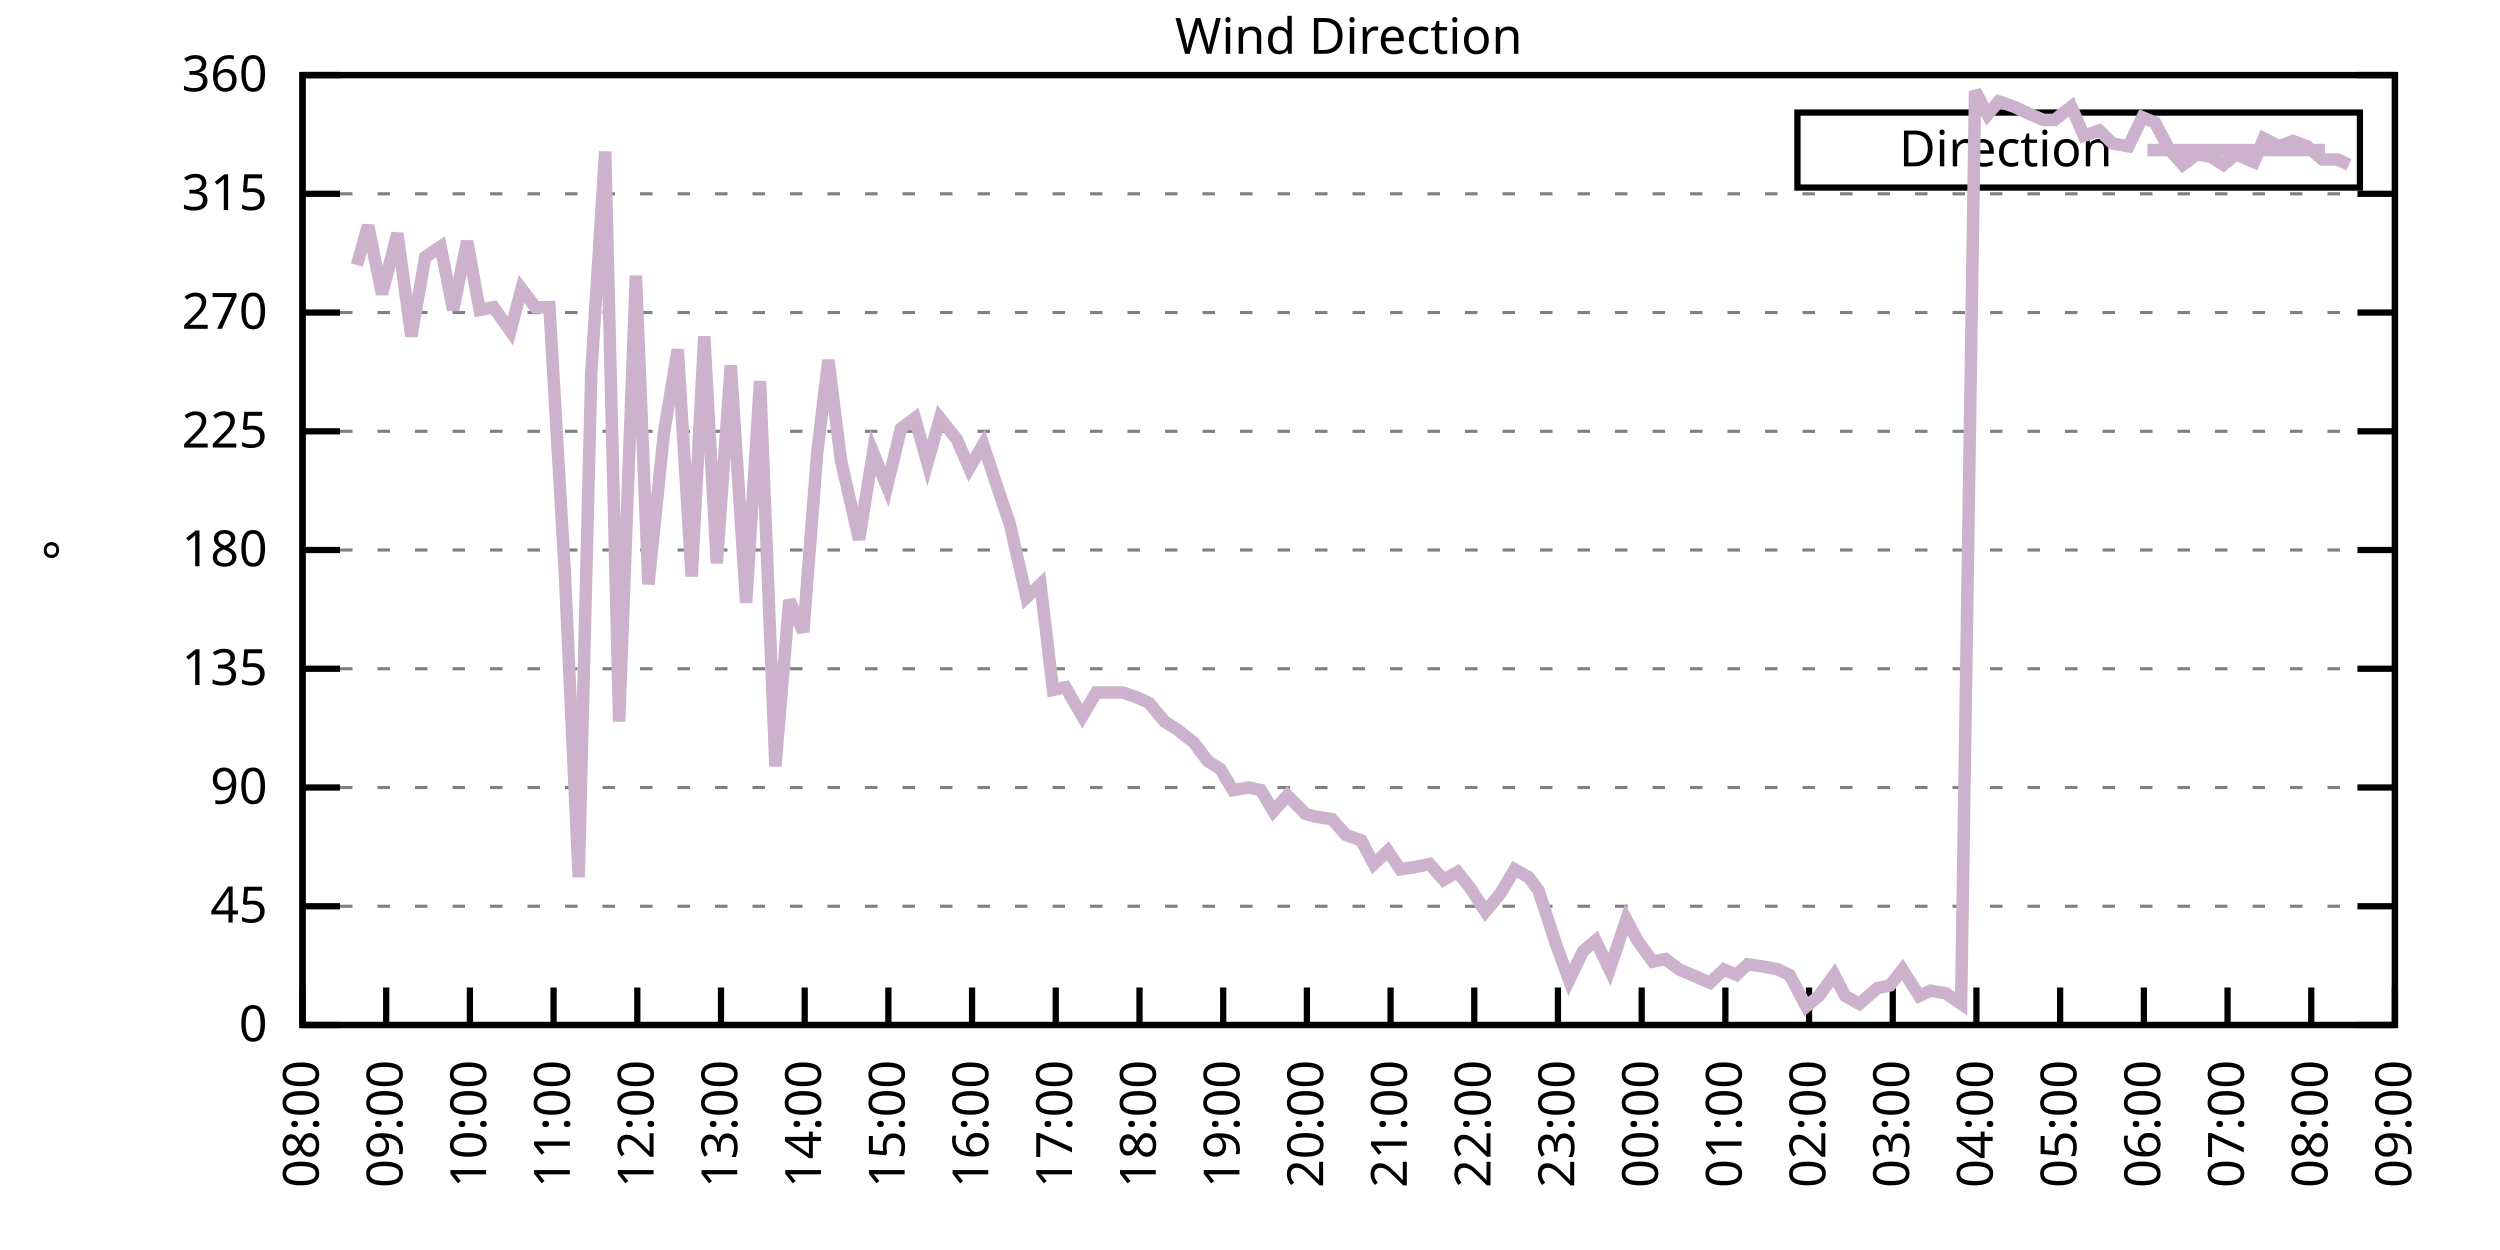
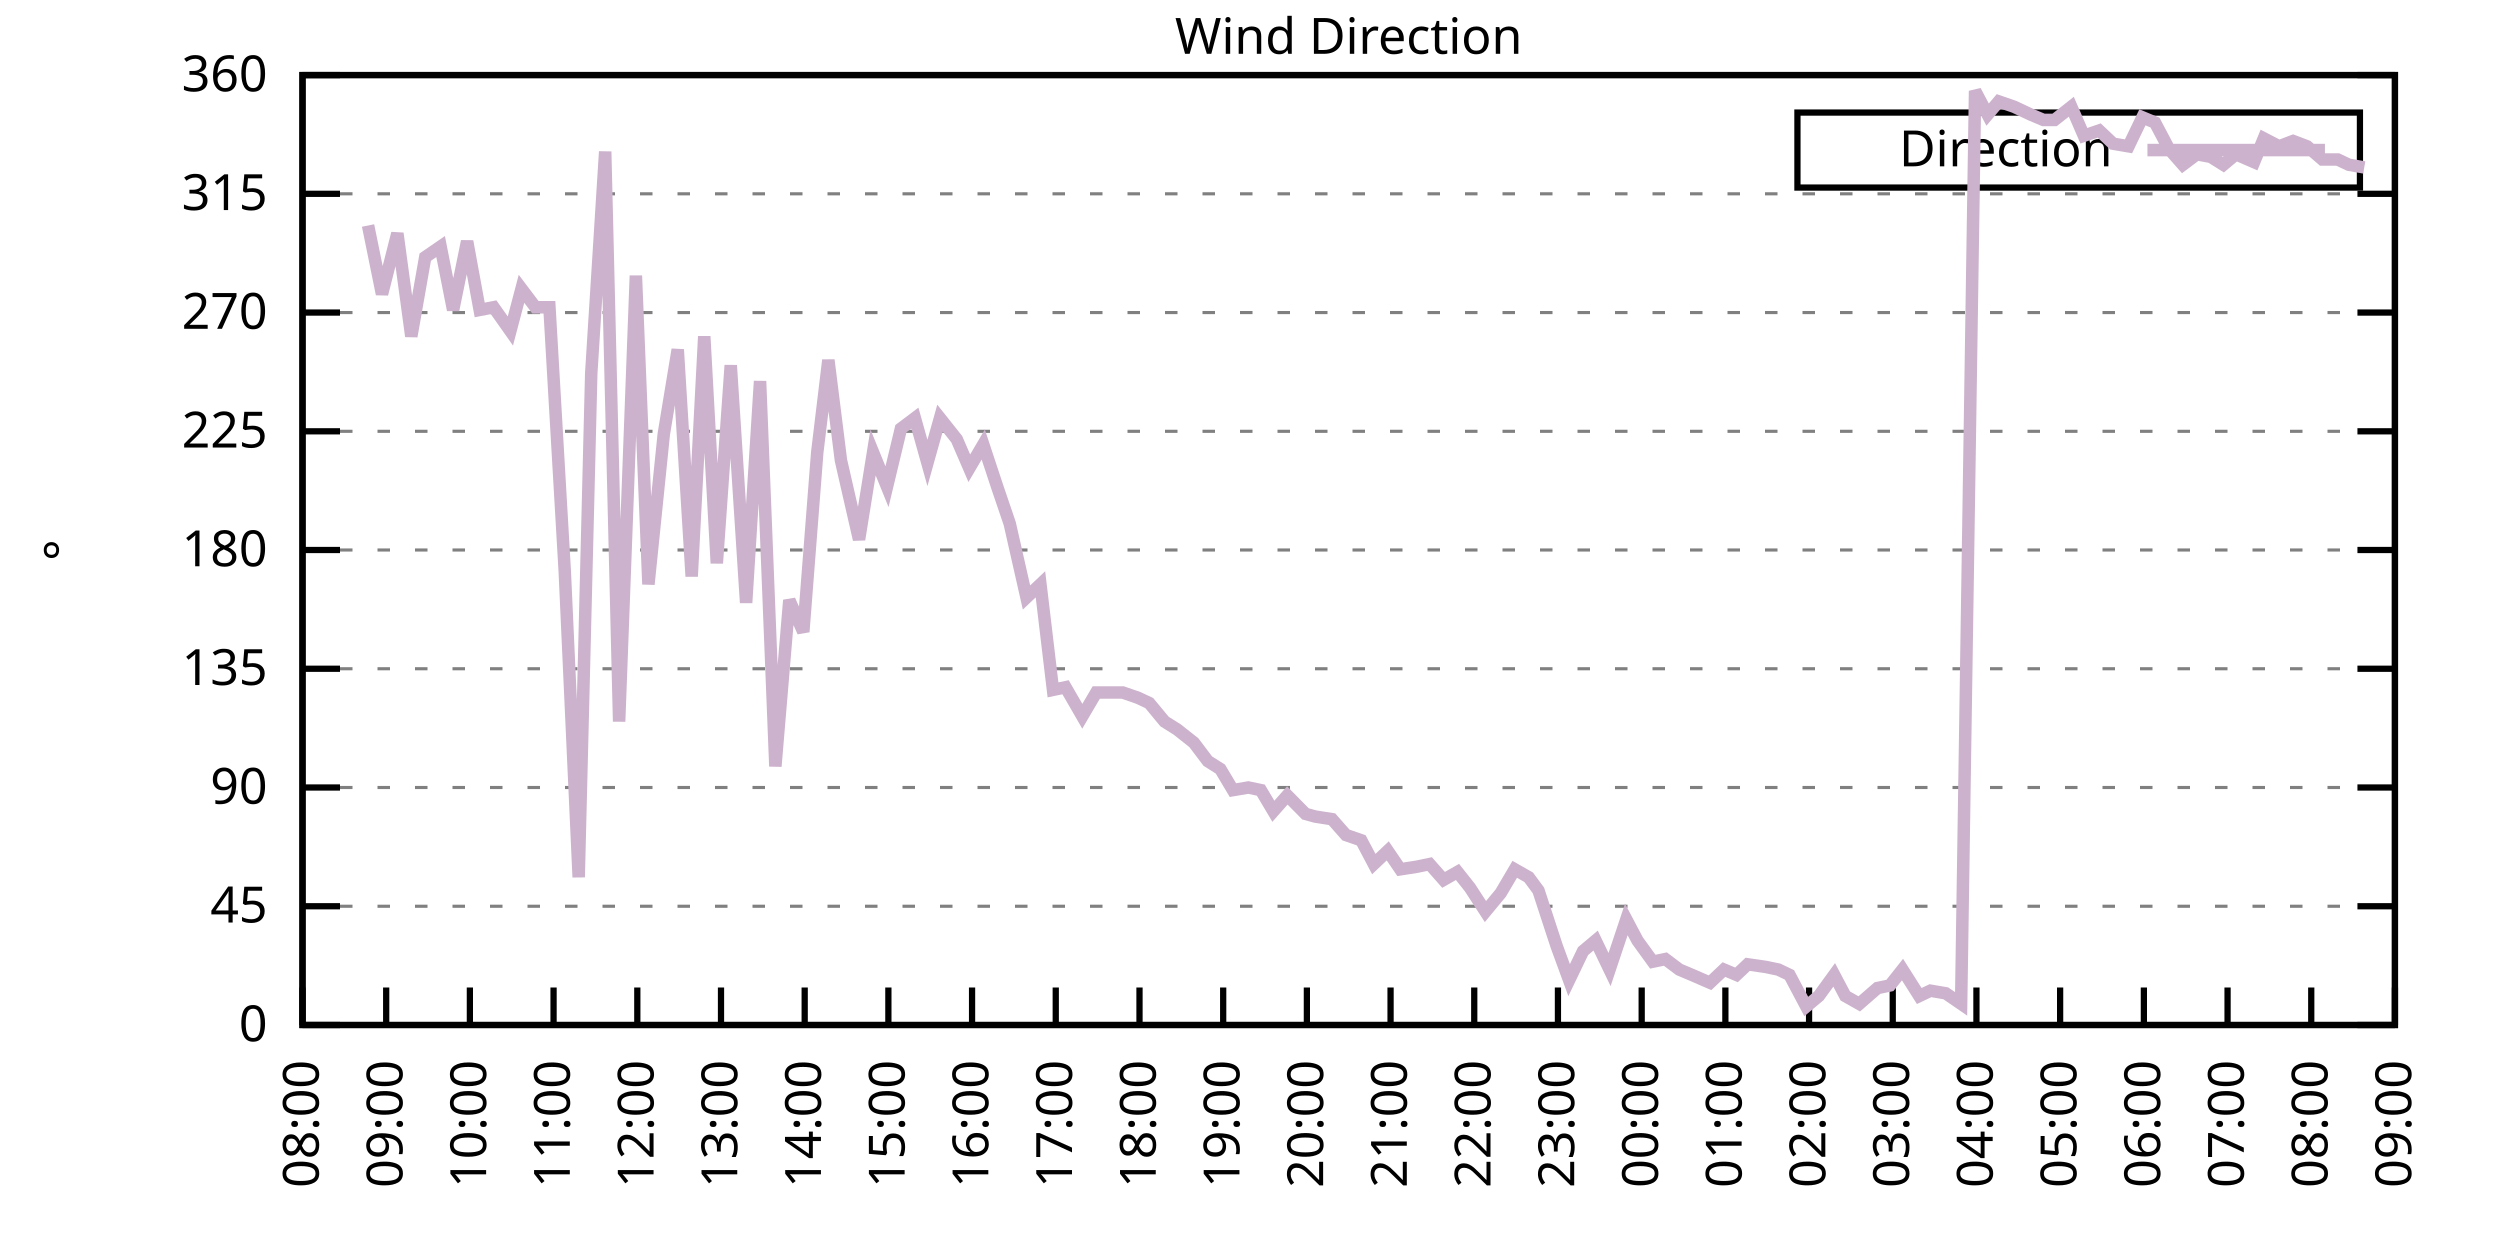
<svg xmlns="http://www.w3.org/2000/svg" xmlns:xlink="http://www.w3.org/1999/xlink" width="400" height="200" viewBox="0 0 400 200">
  <g id="gnuplot_canvas">
    <rect x="0" y="0" width="400" height="200" fill="none" />
    <defs>
      <circle id="gpDot" r="0.5" stroke-width="0.5" stroke="currentColor" />
      <path id="gpPt0" stroke-width="0.333" stroke="currentColor" d="M-1,0 h2 M0,-1 v2" />
      <path id="gpPt1" stroke-width="0.333" stroke="currentColor" d="M-1,-1 L1,1 M1,-1 L-1,1" />
      <path id="gpPt2" stroke-width="0.333" stroke="currentColor" d="M-1,0 L1,0 M0,-1 L0,1 M-1,-1 L1,1 M-1,1 L1,-1" />
      <rect id="gpPt3" stroke-width="0.333" stroke="currentColor" x="-1" y="-1" width="2" height="2" />
      <rect id="gpPt4" stroke-width="0.333" stroke="currentColor" fill="currentColor" x="-1" y="-1" width="2" height="2" />
      <circle id="gpPt5" stroke-width="0.333" stroke="currentColor" cx="0" cy="0" r="1" />
      <use xlink:href="#gpPt5" id="gpPt6" fill="currentColor" stroke="none" />
      <path id="gpPt7" stroke-width="0.333" stroke="currentColor" d="M0,-1.33 L-1.33,0.67 L1.33,0.67 z" />
      <use xlink:href="#gpPt7" id="gpPt8" fill="currentColor" stroke="none" />
      <use xlink:href="#gpPt7" id="gpPt9" stroke="currentColor" transform="rotate(180)" />
      <use xlink:href="#gpPt9" id="gpPt10" fill="currentColor" stroke="none" />
      <use xlink:href="#gpPt3" id="gpPt11" stroke="currentColor" transform="rotate(45)" />
      <use xlink:href="#gpPt11" id="gpPt12" fill="currentColor" stroke="none" />
      <path id="gpPt13" stroke-width="0.333" stroke="currentColor" d="M0,1.330 L1.265,0.411 L0.782,-1.067 L-0.782,-1.076 L-1.265,0.411 z" />
      <use xlink:href="#gpPt13" id="gpPt14" fill="currentColor" stroke="none" />
      <filter id="textbox" filterUnits="objectBoundingBox" x="0" y="0" height="1" width="1">
        <feFlood flood-color="white" flood-opacity="1" result="bgnd" />
        <feComposite in="SourceGraphic" in2="bgnd" operator="atop" />
      </filter>
      <filter id="greybox" filterUnits="objectBoundingBox" x="0" y="0" height="1" width="1">
        <feFlood flood-color="lightgrey" flood-opacity="1" result="grey" />
        <feComposite in="SourceGraphic" in2="grey" operator="atop" />
      </filter>
    </defs>
    <g fill="none" color="white" stroke="currentColor" stroke-width="1.00" stroke-linecap="butt" stroke-linejoin="miter">
</g>
    <g fill="none" color="black" stroke="currentColor" stroke-width="1.00" stroke-linecap="butt" stroke-linejoin="miter">
      <g stroke="none" shape-rendering="crispEdges">
        <polygon fill="rgb(255, 255, 255)" points="48.40,164.00 383.18,164.00 383.18,12.02 48.40,12.02 " />
      </g>
    </g>
    <g fill="none" color="black" stroke="currentColor" stroke-width="1.00" stroke-linecap="butt" stroke-linejoin="miter">
</g>
    <g fill="none" color="black" stroke="black" stroke-width="0.50" stroke-linecap="butt" stroke-linejoin="miter">
</g>
    <g fill="none" color="gray" stroke="currentColor" stroke-width="0.50" stroke-linecap="butt" stroke-linejoin="miter">
      <path stroke="gray" stroke-dasharray="2,4" class="gridline" d="M48.40,164.00 L383.19,164.00  " />
    </g>
    <g fill="none" color="gray" stroke="gray" stroke-width="1.00" stroke-linecap="butt" stroke-linejoin="miter">
</g>
    <g fill="none" color="black" stroke="currentColor" stroke-width="1.00" stroke-linecap="butt" stroke-linejoin="miter">
      <path stroke="black" d="M48.40,164.00 L54.40,164.00 M383.19,164.00 L377.19,164.00  " />
      <g transform="translate(42.80,166.60)" stroke="none" fill="black" font-family="Sans" font-size="8.00" text-anchor="end">
        <text>
          <tspan font-family="Sans"> 0</tspan>
        </text>
      </g>
    </g>
    <g fill="none" color="black" stroke="currentColor" stroke-width="1.00" stroke-linecap="butt" stroke-linejoin="miter">
</g>
    <g fill="none" color="black" stroke="black" stroke-width="0.50" stroke-linecap="butt" stroke-linejoin="miter">
</g>
    <g fill="none" color="gray" stroke="currentColor" stroke-width="0.50" stroke-linecap="butt" stroke-linejoin="miter">
      <path stroke="gray" stroke-dasharray="2,4" class="gridline" d="M48.40,145.00 L383.19,145.00  " />
    </g>
    <g fill="none" color="gray" stroke="gray" stroke-width="1.00" stroke-linecap="butt" stroke-linejoin="miter">
</g>
    <g fill="none" color="black" stroke="currentColor" stroke-width="1.00" stroke-linecap="butt" stroke-linejoin="miter">
      <path stroke="black" d="M48.40,145.00 L54.40,145.00 M383.19,145.00 L377.19,145.00  " />
      <g transform="translate(42.80,147.60)" stroke="none" fill="black" font-family="Sans" font-size="8.00" text-anchor="end">
        <text>
          <tspan font-family="Sans"> 45</tspan>
        </text>
      </g>
    </g>
    <g fill="none" color="black" stroke="currentColor" stroke-width="1.00" stroke-linecap="butt" stroke-linejoin="miter">
</g>
    <g fill="none" color="black" stroke="black" stroke-width="0.50" stroke-linecap="butt" stroke-linejoin="miter">
</g>
    <g fill="none" color="gray" stroke="currentColor" stroke-width="0.50" stroke-linecap="butt" stroke-linejoin="miter">
      <path stroke="gray" stroke-dasharray="2,4" class="gridline" d="M48.40,126.00 L383.19,126.00  " />
    </g>
    <g fill="none" color="gray" stroke="gray" stroke-width="1.00" stroke-linecap="butt" stroke-linejoin="miter">
</g>
    <g fill="none" color="black" stroke="currentColor" stroke-width="1.00" stroke-linecap="butt" stroke-linejoin="miter">
      <path stroke="black" d="M48.40,126.00 L54.40,126.00 M383.19,126.00 L377.19,126.00  " />
      <g transform="translate(42.80,128.60)" stroke="none" fill="black" font-family="Sans" font-size="8.00" text-anchor="end">
        <text>
          <tspan font-family="Sans"> 90</tspan>
        </text>
      </g>
    </g>
    <g fill="none" color="black" stroke="currentColor" stroke-width="1.00" stroke-linecap="butt" stroke-linejoin="miter">
</g>
    <g fill="none" color="black" stroke="black" stroke-width="0.50" stroke-linecap="butt" stroke-linejoin="miter">
</g>
    <g fill="none" color="gray" stroke="currentColor" stroke-width="0.50" stroke-linecap="butt" stroke-linejoin="miter">
      <path stroke="gray" stroke-dasharray="2,4" class="gridline" d="M48.40,107.00 L383.19,107.00  " />
    </g>
    <g fill="none" color="gray" stroke="gray" stroke-width="1.00" stroke-linecap="butt" stroke-linejoin="miter">
</g>
    <g fill="none" color="black" stroke="currentColor" stroke-width="1.00" stroke-linecap="butt" stroke-linejoin="miter">
      <path stroke="black" d="M48.40,107.00 L54.40,107.00 M383.19,107.00 L377.19,107.00  " />
      <g transform="translate(42.80,109.60)" stroke="none" fill="black" font-family="Sans" font-size="8.00" text-anchor="end">
        <text>
          <tspan font-family="Sans"> 135</tspan>
        </text>
      </g>
    </g>
    <g fill="none" color="black" stroke="currentColor" stroke-width="1.00" stroke-linecap="butt" stroke-linejoin="miter">
</g>
    <g fill="none" color="black" stroke="black" stroke-width="0.50" stroke-linecap="butt" stroke-linejoin="miter">
</g>
    <g fill="none" color="gray" stroke="currentColor" stroke-width="0.50" stroke-linecap="butt" stroke-linejoin="miter">
      <path stroke="gray" stroke-dasharray="2,4" class="gridline" d="M48.40,88.00 L383.19,88.00  " />
    </g>
    <g fill="none" color="gray" stroke="gray" stroke-width="1.00" stroke-linecap="butt" stroke-linejoin="miter">
</g>
    <g fill="none" color="black" stroke="currentColor" stroke-width="1.00" stroke-linecap="butt" stroke-linejoin="miter">
      <path stroke="black" d="M48.40,88.00 L54.40,88.00 M383.19,88.00 L377.19,88.00  " />
      <g transform="translate(42.80,90.60)" stroke="none" fill="black" font-family="Sans" font-size="8.00" text-anchor="end">
        <text>
          <tspan font-family="Sans"> 180</tspan>
        </text>
      </g>
    </g>
    <g fill="none" color="black" stroke="currentColor" stroke-width="1.00" stroke-linecap="butt" stroke-linejoin="miter">
</g>
    <g fill="none" color="black" stroke="black" stroke-width="0.50" stroke-linecap="butt" stroke-linejoin="miter">
</g>
    <g fill="none" color="gray" stroke="currentColor" stroke-width="0.50" stroke-linecap="butt" stroke-linejoin="miter">
      <path stroke="gray" stroke-dasharray="2,4" class="gridline" d="M48.40,69.01 L383.19,69.01  " />
    </g>
    <g fill="none" color="gray" stroke="gray" stroke-width="1.00" stroke-linecap="butt" stroke-linejoin="miter">
</g>
    <g fill="none" color="black" stroke="currentColor" stroke-width="1.00" stroke-linecap="butt" stroke-linejoin="miter">
      <path stroke="black" d="M48.40,69.01 L54.40,69.01 M383.19,69.01 L377.19,69.01  " />
      <g transform="translate(42.80,71.61)" stroke="none" fill="black" font-family="Sans" font-size="8.00" text-anchor="end">
        <text>
          <tspan font-family="Sans"> 225</tspan>
        </text>
      </g>
    </g>
    <g fill="none" color="black" stroke="currentColor" stroke-width="1.00" stroke-linecap="butt" stroke-linejoin="miter">
</g>
    <g fill="none" color="black" stroke="black" stroke-width="0.50" stroke-linecap="butt" stroke-linejoin="miter">
</g>
    <g fill="none" color="gray" stroke="currentColor" stroke-width="0.50" stroke-linecap="butt" stroke-linejoin="miter">
      <path stroke="gray" stroke-dasharray="2,4" class="gridline" d="M48.40,50.01 L383.19,50.01  " />
    </g>
    <g fill="none" color="gray" stroke="gray" stroke-width="1.00" stroke-linecap="butt" stroke-linejoin="miter">
</g>
    <g fill="none" color="black" stroke="currentColor" stroke-width="1.00" stroke-linecap="butt" stroke-linejoin="miter">
      <path stroke="black" d="M48.40,50.01 L54.40,50.01 M383.19,50.01 L377.19,50.01  " />
      <g transform="translate(42.80,52.61)" stroke="none" fill="black" font-family="Sans" font-size="8.00" text-anchor="end">
        <text>
          <tspan font-family="Sans"> 270</tspan>
        </text>
      </g>
    </g>
    <g fill="none" color="black" stroke="currentColor" stroke-width="1.00" stroke-linecap="butt" stroke-linejoin="miter">
</g>
    <g fill="none" color="black" stroke="black" stroke-width="0.50" stroke-linecap="butt" stroke-linejoin="miter">
</g>
    <g fill="none" color="gray" stroke="currentColor" stroke-width="0.50" stroke-linecap="butt" stroke-linejoin="miter">
      <path stroke="gray" stroke-dasharray="2,4" class="gridline" d="M48.40,31.01 L383.19,31.01  " />
    </g>
    <g fill="none" color="gray" stroke="gray" stroke-width="1.00" stroke-linecap="butt" stroke-linejoin="miter">
</g>
    <g fill="none" color="black" stroke="currentColor" stroke-width="1.00" stroke-linecap="butt" stroke-linejoin="miter">
      <path stroke="black" d="M48.40,31.01 L54.40,31.01 M383.19,31.01 L377.19,31.01  " />
      <g transform="translate(42.80,33.61)" stroke="none" fill="black" font-family="Sans" font-size="8.00" text-anchor="end">
        <text>
          <tspan font-family="Sans"> 315</tspan>
        </text>
      </g>
    </g>
    <g fill="none" color="black" stroke="currentColor" stroke-width="1.00" stroke-linecap="butt" stroke-linejoin="miter">
</g>
    <g fill="none" color="black" stroke="black" stroke-width="0.50" stroke-linecap="butt" stroke-linejoin="miter">
</g>
    <g fill="none" color="gray" stroke="currentColor" stroke-width="0.50" stroke-linecap="butt" stroke-linejoin="miter">
      <path stroke="gray" stroke-dasharray="2,4" class="gridline" d="M48.40,12.01 L383.19,12.01  " />
    </g>
    <g fill="none" color="gray" stroke="gray" stroke-width="1.00" stroke-linecap="butt" stroke-linejoin="miter">
</g>
    <g fill="none" color="black" stroke="currentColor" stroke-width="1.00" stroke-linecap="butt" stroke-linejoin="miter">
      <path stroke="black" d="M48.40,12.01 L54.40,12.01 M383.19,12.01 L377.19,12.01  " />
      <g transform="translate(42.80,14.61)" stroke="none" fill="black" font-family="Sans" font-size="8.00" text-anchor="end">
        <text>
          <tspan font-family="Sans"> 360</tspan>
        </text>
      </g>
    </g>
    <g fill="none" color="black" stroke="currentColor" stroke-width="1.00" stroke-linecap="butt" stroke-linejoin="miter">
      <path stroke="black" d="M48.40,164.00 L48.40,158.00  " />
      <g transform="translate(51.00,169.60) rotate(270.00)" stroke="none" fill="black" font-family="Sans" font-size="8.00" text-anchor="end">
        <text>
          <tspan font-family="Sans">08:00</tspan>
        </text>
      </g>
    </g>
    <g fill="none" color="black" stroke="currentColor" stroke-width="1.00" stroke-linecap="butt" stroke-linejoin="miter">
      <path stroke="black" d="M61.79,164.00 L61.79,158.00  " />
      <g transform="translate(64.39,169.60) rotate(270.00)" stroke="none" fill="black" font-family="Sans" font-size="8.00" text-anchor="end">
        <text>
          <tspan font-family="Sans">09:00</tspan>
        </text>
      </g>
    </g>
    <g fill="none" color="black" stroke="currentColor" stroke-width="1.00" stroke-linecap="butt" stroke-linejoin="miter">
      <path stroke="black" d="M75.18,164.00 L75.18,158.00  " />
      <g transform="translate(77.78,169.60) rotate(270.00)" stroke="none" fill="black" font-family="Sans" font-size="8.00" text-anchor="end">
        <text>
          <tspan font-family="Sans">10:00</tspan>
        </text>
      </g>
    </g>
    <g fill="none" color="black" stroke="currentColor" stroke-width="1.00" stroke-linecap="butt" stroke-linejoin="miter">
      <path stroke="black" d="M88.57,164.00 L88.57,158.00  " />
      <g transform="translate(91.17,169.60) rotate(270.00)" stroke="none" fill="black" font-family="Sans" font-size="8.00" text-anchor="end">
        <text>
          <tspan font-family="Sans">11:00</tspan>
        </text>
      </g>
    </g>
    <g fill="none" color="black" stroke="currentColor" stroke-width="1.00" stroke-linecap="butt" stroke-linejoin="miter">
      <path stroke="black" d="M101.97,164.00 L101.97,158.00  " />
      <g transform="translate(104.57,169.60) rotate(270.00)" stroke="none" fill="black" font-family="Sans" font-size="8.00" text-anchor="end">
        <text>
          <tspan font-family="Sans">12:00</tspan>
        </text>
      </g>
    </g>
    <g fill="none" color="black" stroke="currentColor" stroke-width="1.00" stroke-linecap="butt" stroke-linejoin="miter">
      <path stroke="black" d="M115.36,164.00 L115.36,158.00  " />
      <g transform="translate(117.96,169.60) rotate(270.00)" stroke="none" fill="black" font-family="Sans" font-size="8.00" text-anchor="end">
        <text>
          <tspan font-family="Sans">13:00</tspan>
        </text>
      </g>
    </g>
    <g fill="none" color="black" stroke="currentColor" stroke-width="1.00" stroke-linecap="butt" stroke-linejoin="miter">
      <path stroke="black" d="M128.75,164.00 L128.75,158.00  " />
      <g transform="translate(131.35,169.60) rotate(270.00)" stroke="none" fill="black" font-family="Sans" font-size="8.00" text-anchor="end">
        <text>
          <tspan font-family="Sans">14:00</tspan>
        </text>
      </g>
    </g>
    <g fill="none" color="black" stroke="currentColor" stroke-width="1.00" stroke-linecap="butt" stroke-linejoin="miter">
      <path stroke="black" d="M142.14,164.00 L142.14,158.00  " />
      <g transform="translate(144.74,169.60) rotate(270.00)" stroke="none" fill="black" font-family="Sans" font-size="8.00" text-anchor="end">
        <text>
          <tspan font-family="Sans">15:00</tspan>
        </text>
      </g>
    </g>
    <g fill="none" color="black" stroke="currentColor" stroke-width="1.00" stroke-linecap="butt" stroke-linejoin="miter">
      <path stroke="black" d="M155.53,164.00 L155.53,158.00  " />
      <g transform="translate(158.13,169.60) rotate(270.00)" stroke="none" fill="black" font-family="Sans" font-size="8.00" text-anchor="end">
        <text>
          <tspan font-family="Sans">16:00</tspan>
        </text>
      </g>
    </g>
    <g fill="none" color="black" stroke="currentColor" stroke-width="1.00" stroke-linecap="butt" stroke-linejoin="miter">
      <path stroke="black" d="M168.92,164.00 L168.92,158.00  " />
      <g transform="translate(171.52,169.60) rotate(270.00)" stroke="none" fill="black" font-family="Sans" font-size="8.00" text-anchor="end">
        <text>
          <tspan font-family="Sans">17:00</tspan>
        </text>
      </g>
    </g>
    <g fill="none" color="black" stroke="currentColor" stroke-width="1.00" stroke-linecap="butt" stroke-linejoin="miter">
      <path stroke="black" d="M182.32,164.00 L182.32,158.00  " />
      <g transform="translate(184.92,169.60) rotate(270.00)" stroke="none" fill="black" font-family="Sans" font-size="8.00" text-anchor="end">
        <text>
          <tspan font-family="Sans">18:00</tspan>
        </text>
      </g>
    </g>
    <g fill="none" color="black" stroke="currentColor" stroke-width="1.00" stroke-linecap="butt" stroke-linejoin="miter">
      <path stroke="black" d="M195.71,164.00 L195.71,158.00  " />
      <g transform="translate(198.31,169.60) rotate(270.00)" stroke="none" fill="black" font-family="Sans" font-size="8.00" text-anchor="end">
        <text>
          <tspan font-family="Sans">19:00</tspan>
        </text>
      </g>
    </g>
    <g fill="none" color="black" stroke="currentColor" stroke-width="1.00" stroke-linecap="butt" stroke-linejoin="miter">
      <path stroke="black" d="M209.10,164.00 L209.10,158.00  " />
      <g transform="translate(211.70,169.60) rotate(270.00)" stroke="none" fill="black" font-family="Sans" font-size="8.00" text-anchor="end">
        <text>
          <tspan font-family="Sans">20:00</tspan>
        </text>
      </g>
    </g>
    <g fill="none" color="black" stroke="currentColor" stroke-width="1.00" stroke-linecap="butt" stroke-linejoin="miter">
      <path stroke="black" d="M222.49,164.00 L222.49,158.00  " />
      <g transform="translate(225.09,169.60) rotate(270.00)" stroke="none" fill="black" font-family="Sans" font-size="8.00" text-anchor="end">
        <text>
          <tspan font-family="Sans">21:00</tspan>
        </text>
      </g>
    </g>
    <g fill="none" color="black" stroke="currentColor" stroke-width="1.00" stroke-linecap="butt" stroke-linejoin="miter">
      <path stroke="black" d="M235.88,164.00 L235.88,158.00  " />
      <g transform="translate(238.48,169.60) rotate(270.00)" stroke="none" fill="black" font-family="Sans" font-size="8.00" text-anchor="end">
        <text>
          <tspan font-family="Sans">22:00</tspan>
        </text>
      </g>
    </g>
    <g fill="none" color="black" stroke="currentColor" stroke-width="1.00" stroke-linecap="butt" stroke-linejoin="miter">
      <path stroke="black" d="M249.27,164.00 L249.27,158.00  " />
      <g transform="translate(251.87,169.60) rotate(270.00)" stroke="none" fill="black" font-family="Sans" font-size="8.00" text-anchor="end">
        <text>
          <tspan font-family="Sans">23:00</tspan>
        </text>
      </g>
    </g>
    <g fill="none" color="black" stroke="currentColor" stroke-width="1.00" stroke-linecap="butt" stroke-linejoin="miter">
      <path stroke="black" d="M262.67,164.00 L262.67,158.00  " />
      <g transform="translate(265.27,169.60) rotate(270.00)" stroke="none" fill="black" font-family="Sans" font-size="8.00" text-anchor="end">
        <text>
          <tspan font-family="Sans">00:00</tspan>
        </text>
      </g>
    </g>
    <g fill="none" color="black" stroke="currentColor" stroke-width="1.00" stroke-linecap="butt" stroke-linejoin="miter">
      <path stroke="black" d="M276.06,164.00 L276.06,158.00  " />
      <g transform="translate(278.66,169.60) rotate(270.00)" stroke="none" fill="black" font-family="Sans" font-size="8.00" text-anchor="end">
        <text>
          <tspan font-family="Sans">01:00</tspan>
        </text>
      </g>
    </g>
    <g fill="none" color="black" stroke="currentColor" stroke-width="1.00" stroke-linecap="butt" stroke-linejoin="miter">
      <path stroke="black" d="M289.45,164.00 L289.45,158.00  " />
      <g transform="translate(292.05,169.60) rotate(270.00)" stroke="none" fill="black" font-family="Sans" font-size="8.00" text-anchor="end">
        <text>
          <tspan font-family="Sans">02:00</tspan>
        </text>
      </g>
    </g>
    <g fill="none" color="black" stroke="currentColor" stroke-width="1.00" stroke-linecap="butt" stroke-linejoin="miter">
      <path stroke="black" d="M302.84,164.00 L302.84,158.00  " />
      <g transform="translate(305.44,169.60) rotate(270.00)" stroke="none" fill="black" font-family="Sans" font-size="8.00" text-anchor="end">
        <text>
          <tspan font-family="Sans">03:00</tspan>
        </text>
      </g>
    </g>
    <g fill="none" color="black" stroke="currentColor" stroke-width="1.00" stroke-linecap="butt" stroke-linejoin="miter">
      <path stroke="black" d="M316.23,164.00 L316.23,158.00  " />
      <g transform="translate(318.83,169.60) rotate(270.00)" stroke="none" fill="black" font-family="Sans" font-size="8.00" text-anchor="end">
        <text>
          <tspan font-family="Sans">04:00</tspan>
        </text>
      </g>
    </g>
    <g fill="none" color="black" stroke="currentColor" stroke-width="1.00" stroke-linecap="butt" stroke-linejoin="miter">
      <path stroke="black" d="M329.62,164.00 L329.62,158.00  " />
      <g transform="translate(332.22,169.60) rotate(270.00)" stroke="none" fill="black" font-family="Sans" font-size="8.00" text-anchor="end">
        <text>
          <tspan font-family="Sans">05:00</tspan>
        </text>
      </g>
    </g>
    <g fill="none" color="black" stroke="currentColor" stroke-width="1.00" stroke-linecap="butt" stroke-linejoin="miter">
      <path stroke="black" d="M343.02,164.00 L343.02,158.00  " />
      <g transform="translate(345.62,169.60) rotate(270.00)" stroke="none" fill="black" font-family="Sans" font-size="8.00" text-anchor="end">
        <text>
          <tspan font-family="Sans">06:00</tspan>
        </text>
      </g>
    </g>
    <g fill="none" color="black" stroke="currentColor" stroke-width="1.00" stroke-linecap="butt" stroke-linejoin="miter">
      <path stroke="black" d="M356.41,164.00 L356.41,158.00  " />
      <g transform="translate(359.01,169.60) rotate(270.00)" stroke="none" fill="black" font-family="Sans" font-size="8.00" text-anchor="end">
        <text>
          <tspan font-family="Sans">07:00</tspan>
        </text>
      </g>
    </g>
    <g fill="none" color="black" stroke="currentColor" stroke-width="1.00" stroke-linecap="butt" stroke-linejoin="miter">
      <path stroke="black" d="M369.80,164.00 L369.80,158.00  " />
      <g transform="translate(372.40,169.60) rotate(270.00)" stroke="none" fill="black" font-family="Sans" font-size="8.00" text-anchor="end">
        <text>
          <tspan font-family="Sans">08:00</tspan>
        </text>
      </g>
    </g>
    <g fill="none" color="black" stroke="currentColor" stroke-width="1.00" stroke-linecap="butt" stroke-linejoin="miter">
      <path stroke="black" d="M383.19,164.00 L383.19,158.00  " />
      <g transform="translate(385.79,169.60) rotate(270.00)" stroke="none" fill="black" font-family="Sans" font-size="8.00" text-anchor="end">
        <text>
          <tspan font-family="Sans">09:00</tspan>
        </text>
      </g>
    </g>
    <g fill="none" color="black" stroke="currentColor" stroke-width="1.00" stroke-linecap="butt" stroke-linejoin="miter">
</g>
    <g fill="none" color="black" stroke="currentColor" stroke-width="1.00" stroke-linecap="butt" stroke-linejoin="miter">
      <path stroke="black" d="M48.40,12.01 L48.40,164.00 L383.19,164.00 L383.19,12.01 L48.40,12.01 Z  " />
    </g>
    <g fill="none" color="black" stroke="currentColor" stroke-width="1.00" stroke-linecap="butt" stroke-linejoin="miter">
</g>
    <g fill="none" color="black" stroke="currentColor" stroke-width="1.00" stroke-linecap="butt" stroke-linejoin="miter">
      <path stroke="black" d="M287.59,30.01 L287.59,18.01 L377.59,18.01 L377.59,30.01 L287.59,30.01 Z  " />
    </g>
    <g id="Wind_direction_plot_1">
      <g fill="none" color="white" stroke="black" stroke-width="2.00" stroke-linecap="butt" stroke-linejoin="miter">
</g>
      <g fill="none" color="black" stroke="currentColor" stroke-width="2.00" stroke-linecap="butt" stroke-linejoin="miter">
        <g transform="translate(337.99,26.61)" stroke="none" fill="black" font-family="Sans" font-size="8.00" text-anchor="end">
          <text>
            <tspan font-family="Sans">Direction</tspan>
          </text>
        </g>
      </g>
      <g fill="none" color="black" stroke="currentColor" stroke-width="2.00" stroke-linecap="butt" stroke-linejoin="miter">
-         <path stroke="rgb(204, 178, 204)" d="M343.59,24.01 L371.99,24.01 M57.10,42.41 L58.89,36.08 L61.12,47.05 L63.58,37.34 L65.81,53.81 L68.04,41.14   L70.50,39.45 L72.50,49.59 L74.74,38.61 L76.75,49.59 L78.98,49.16 L81.66,52.96 L83.44,46.21 L85.67,49.16   L87.91,49.16 L90.36,91.38 L92.59,140.36 L94.60,59.72 L96.83,24.25 L99.06,115.45 L101.74,44.10 L103.75,93.49   L106.21,69.43 L108.44,55.92 L110.67,92.23 L112.68,53.81 L114.69,90.12 L116.92,58.45 L119.38,96.45 L121.61,60.98   L124.06,122.62 L126.29,96.03 L128.53,101.09 L130.76,72.38 L132.54,57.61 L134.55,73.65 L137.45,86.32 L139.69,72.38   L141.92,77.87 L144.15,68.58 L146.38,66.90 L148.39,74.07 L150.40,66.90 L153.08,70.27 L155.09,74.92 L157.32,71.12   L159.55,77.87 L161.56,83.78 L164.24,95.60 L166.47,93.49 L168.48,110.38 L170.49,109.96 L173.17,114.60 L175.40,110.80   L177.63,110.80 L179.64,110.80 L182.09,111.65 L183.88,112.49 L186.33,115.45 L188.34,116.71 L191.02,118.83 L193.25,121.78   L195.26,123.05 L197.27,126.42 L199.73,126.00 L201.73,126.42 L203.74,129.80 L205.97,127.27 L208.88,130.22 L210.44,130.65   L213.12,131.07 L215.35,133.60 L217.80,134.45 L219.81,138.25 L222.04,136.14 L224.05,139.09 L226.73,138.67 L228.74,138.25   L230.97,140.78 L233.20,139.51 L235.21,142.05 L237.67,145.85 L240.12,142.89 L242.36,139.09 L244.59,140.36 L246.15,142.47   L249.05,151.33 L251.06,156.82 L253.29,152.18 L255.30,150.49 L257.53,155.13 L260.21,147.11 L262.00,150.49 L264.45,153.87   L266.46,153.45 L268.69,155.13 L270.70,155.98 L273.60,157.24 L275.83,155.13 L277.84,155.98 L279.63,154.29 L282.53,154.71   L284.54,155.13 L286.32,155.98 L289.00,161.04 L291.01,159.36 L293.47,155.98 L295.25,159.36 L297.48,160.62 L300.39,158.09   L302.39,157.67 L304.40,155.13 L307.08,159.36 L308.87,158.51 L311.32,158.93 L313.78,160.62 L316.01,14.54 L318.02,18.34   L319.80,16.23 L322.26,17.08 L324.94,18.34 L326.95,19.19 L328.73,19.19 L331.41,17.08 L333.42,21.72 L335.87,20.88   L338.10,22.99 L340.56,23.41 L342.79,18.77 L344.80,19.61 L347.03,23.83 L349.26,26.36 L351.50,24.68 L353.73,25.10   L355.74,26.36 L357.75,24.68 L360.65,25.94 L362.21,22.14 L364.66,23.41 L366.90,22.56 L369.13,23.41 L371.58,25.52   L374.04,25.52 L375.82,26.36  " />
+         <path stroke="rgb(204, 178, 204)" d="M343.59,24.01 L371.99,24.01 M58.89,36.08 L61.12,47.05 L63.58,37.34 L65.81,53.81 L68.04,41.14 L70.50,39.45   L72.50,49.59 L74.74,38.61 L76.75,49.59 L78.98,49.16 L81.66,52.96 L83.44,46.21 L85.67,49.16 L87.91,49.16   L90.36,91.38 L92.59,140.36 L94.60,59.72 L96.83,24.25 L99.06,115.45 L101.74,44.10 L103.75,93.49 L106.21,69.43   L108.44,55.92 L110.67,92.23 L112.68,53.81 L114.69,90.12 L116.92,58.45 L119.38,96.45 L121.61,60.98 L124.06,122.62   L126.29,96.03 L128.53,101.09 L130.76,72.38 L132.54,57.61 L134.55,73.65 L137.45,86.32 L139.69,72.38 L141.92,77.87   L144.15,68.58 L146.38,66.90 L148.39,74.07 L150.40,66.90 L153.08,70.27 L155.09,74.92 L157.32,71.12 L159.55,77.87   L161.56,83.78 L164.24,95.60 L166.47,93.49 L168.48,110.38 L170.49,109.96 L173.17,114.60 L175.40,110.80 L177.63,110.80   L179.64,110.80 L182.09,111.65 L183.88,112.49 L186.33,115.45 L188.34,116.71 L191.02,118.83 L193.25,121.78 L195.26,123.05   L197.27,126.42 L199.73,126.00 L201.73,126.42 L203.74,129.80 L205.97,127.27 L208.88,130.22 L210.44,130.65 L213.12,131.07   L215.35,133.60 L217.80,134.45 L219.81,138.25 L222.04,136.14 L224.05,139.09 L226.73,138.67 L228.74,138.25 L230.97,140.78   L233.20,139.51 L235.21,142.05 L237.67,145.85 L240.12,142.89 L242.36,139.09 L244.59,140.36 L246.15,142.47 L249.05,151.33   L251.06,156.82 L253.29,152.18 L255.30,150.49 L257.53,155.13 L260.21,147.11 L262.00,150.49 L264.45,153.87 L266.46,153.45   L268.69,155.13 L270.70,155.98 L273.60,157.24 L275.83,155.13 L277.84,155.98 L279.63,154.29 L282.53,154.71 L284.54,155.13   L286.32,155.98 L289.00,161.04 L291.01,159.36 L293.47,155.98 L295.25,159.36 L297.48,160.62 L300.39,158.09 L302.39,157.67   L304.40,155.13 L307.08,159.36 L308.87,158.51 L311.32,158.93 L313.78,160.62 L316.01,14.54 L318.02,18.34 L319.80,16.23   L322.26,17.08 L324.94,18.34 L326.95,19.19 L328.73,19.19 L331.41,17.08 L333.42,21.72 L335.87,20.88 L338.10,22.99   L340.56,23.41 L342.79,18.77 L344.80,19.61 L347.03,23.83 L349.26,26.36 L351.50,24.68 L353.73,25.10 L355.74,26.36   L357.75,24.68 L360.65,25.94 L362.21,22.14 L364.66,23.41 L366.90,22.56 L369.13,23.41 L371.58,25.52 L374.04,25.52   L375.82,26.36 L378.28,26.79  " />
      </g>
    </g>
    <g fill="none" color="black" stroke="currentColor" stroke-width="2.00" stroke-linecap="butt" stroke-linejoin="miter">
</g>
    <g fill="none" color="black" stroke="black" stroke-width="1.00" stroke-linecap="butt" stroke-linejoin="miter">
</g>
    <g fill="none" color="black" stroke="currentColor" stroke-width="1.00" stroke-linecap="butt" stroke-linejoin="miter">
      <path stroke="black" d="M48.40,12.01 L48.40,164.00 L383.19,164.00 L383.19,12.01 L48.40,12.01 Z  " />
      <g transform="translate(12.80,88.01) rotate(270.00)" stroke="none" fill="black" font-family="Sans" font-size="8.00" text-anchor="middle">
        <text>
          <tspan font-family="Sans">°</tspan>
        </text>
      </g>
    </g>
    <g fill="none" color="black" stroke="currentColor" stroke-width="1.00" stroke-linecap="butt" stroke-linejoin="miter">
</g>
    <g fill="none" color="black" stroke="currentColor" stroke-width="1.00" stroke-linecap="butt" stroke-linejoin="miter">
      <g transform="translate(215.79,8.61)" stroke="none" fill="black" font-family="Sans" font-size="8.00" text-anchor="middle">
        <text>
          <tspan font-family="Sans">Wind Direction</tspan>
        </text>
      </g>
    </g>
    <g fill="none" color="black" stroke="currentColor" stroke-width="1.00" stroke-linecap="butt" stroke-linejoin="miter">
</g>
  </g>
</svg>
